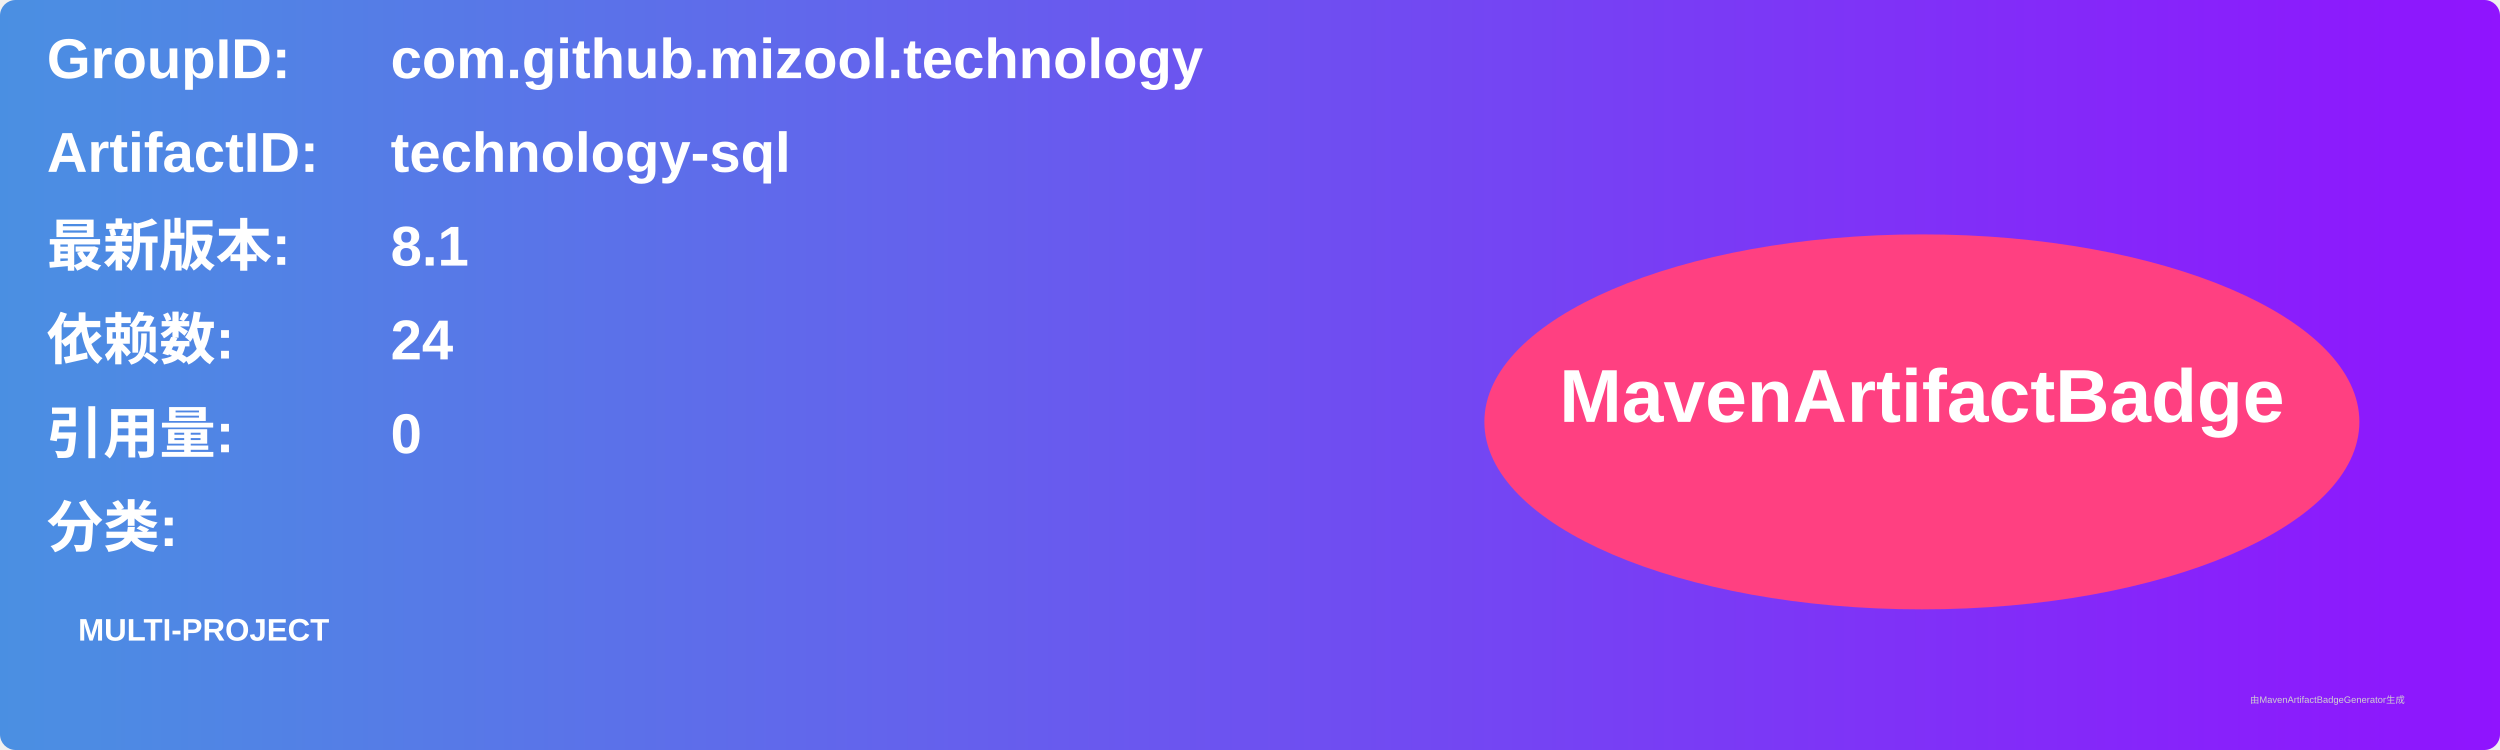
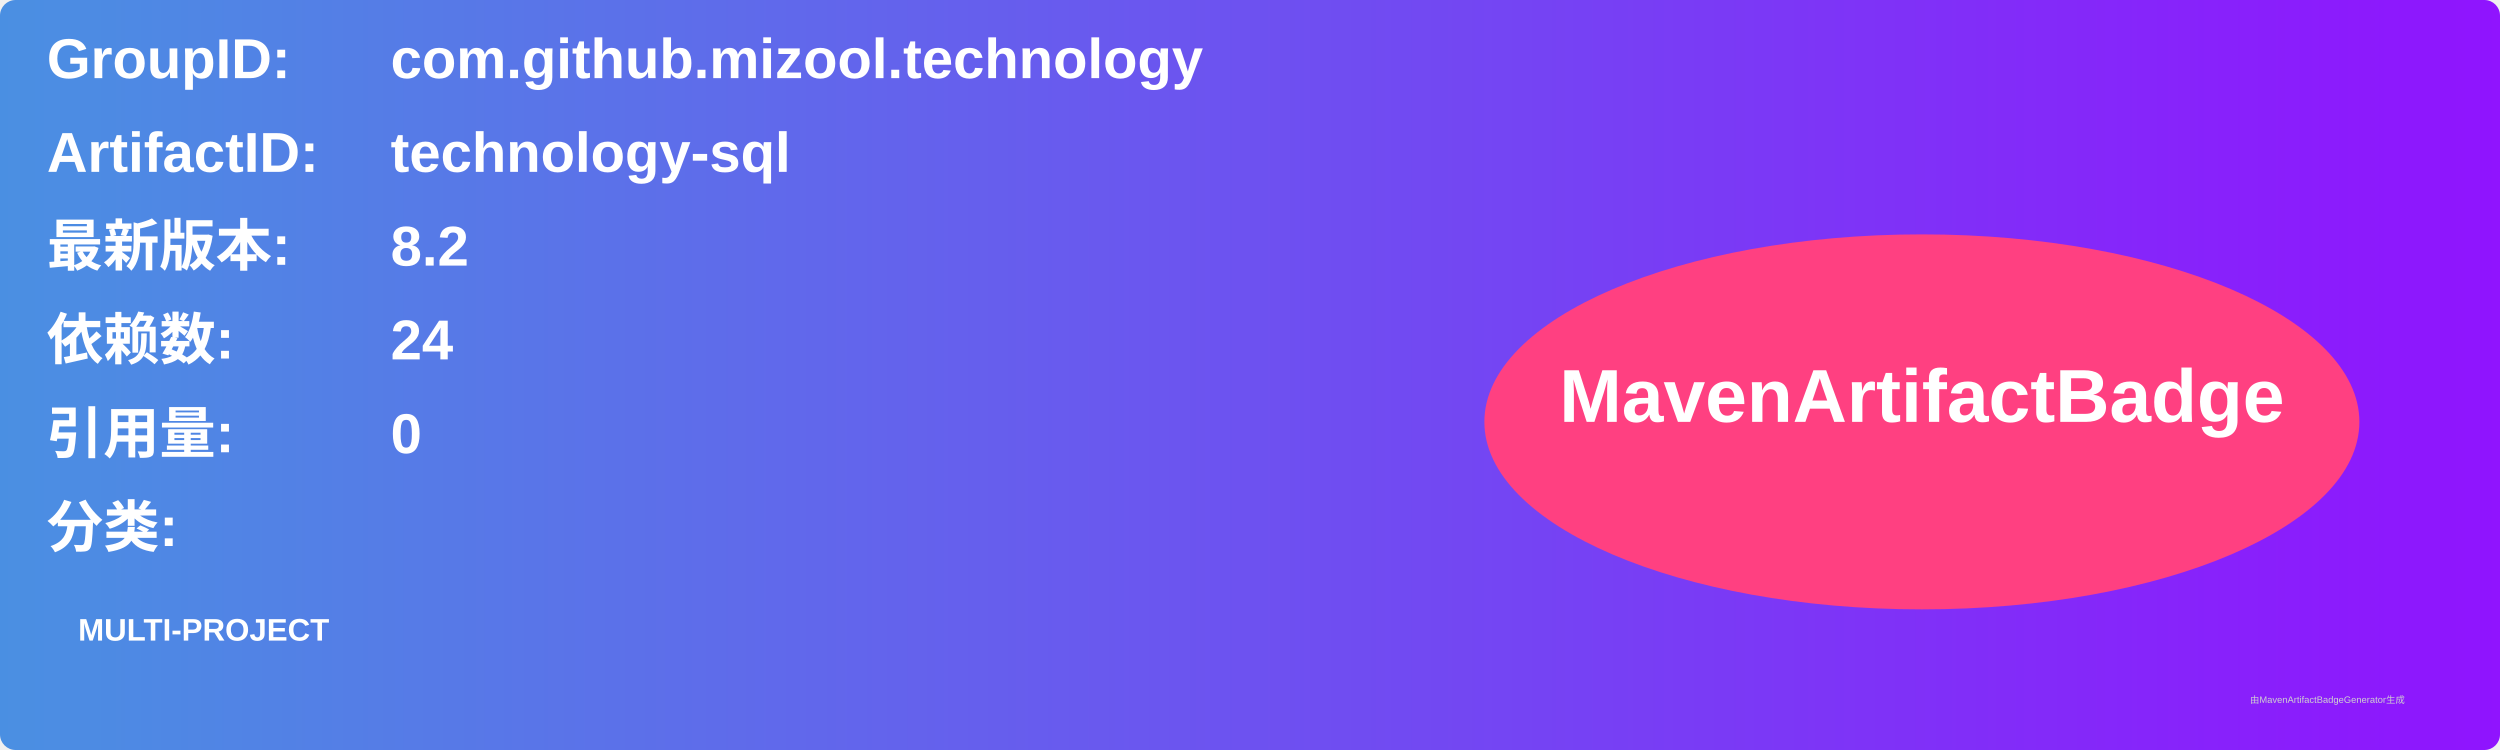
<svg xmlns="http://www.w3.org/2000/svg" width="800" height="240" viewBox="0 0 800 240">
  <linearGradient id="grad" x1="0%" y1="0%" x2="100%" y2="0%">
    <stop offset="0%" stop-color="#4a90e2" />
    <stop offset="100%" stop-color="#9013fe" />
  </linearGradient>
  <rect width="100%" height="100%" rx="5" ry="5" fill="url(#grad)" />
  <g transform="translate(15, 15)">
    <text x="0" y="10" font-family="Arial" font-size="18" fill="white" font-weight="bold" width="260">GroupID:</text>
    <text x="110" y="10" font-family="Arial" font-size="18" fill="white" font-weight="bold" width="460">com.github.mizool.technology</text>
    <text x="0" y="40" font-family="Arial" font-size="18" fill="white" font-weight="bold" width="260">ArtifactID:</text>
    <text x="110" y="40" font-family="Arial" font-size="18" fill="white" font-weight="bold" width="460">technology-sql</text>
    <text x="0" y="70" font-family="Arial" font-size="18" fill="white" font-weight="bold">最新版本:</text>
    <text x="110" y="70" font-family="Arial" font-size="18" fill="white" font-weight="bold">
-       <tspan font-weight="bold">8.1</tspan>
+       <tspan font-weight="bold">8.2</tspan>
    </text>
    <text x="0" y="100" font-family="Arial" font-size="18" fill="white" font-weight="bold">依赖数: </text>
    <text x="110" y="100" font-family="Arial" font-size="18" fill="white">
      <tspan font-weight="bold">24</tspan>
    </text>
    <text x="0" y="130" font-family="Arial" font-size="18" fill="white" font-weight="bold">引用量: </text>
    <text x="110" y="130" font-family="Arial" font-size="18" fill="white">
      <tspan font-weight="bold">0</tspan>
    </text>
    <text x="0" y="160" font-family="Arial" font-size="18" fill="white" font-weight="bold">分类:</text>
    <text x="10" y="190" font-family="Arial" font-size="10" fill="white">
      <tspan font-weight="bold">MULTI-PROJECT</tspan>
    </text>
    <ellipse cx="600" cy="120" rx="140" ry="60" fill="#ff4081" />
    <text x="600" y="120" text-anchor="middle" font-family="Arial" font-size="24" fill="white" font-weight="bold">MavenArtifactBadge</text>
  </g>
  <text x="720" y="225" font-family="Arial" font-size="3" fill="#d0d0d0">由MavenArtifactBadgeGenerator生成</text>
</svg>
